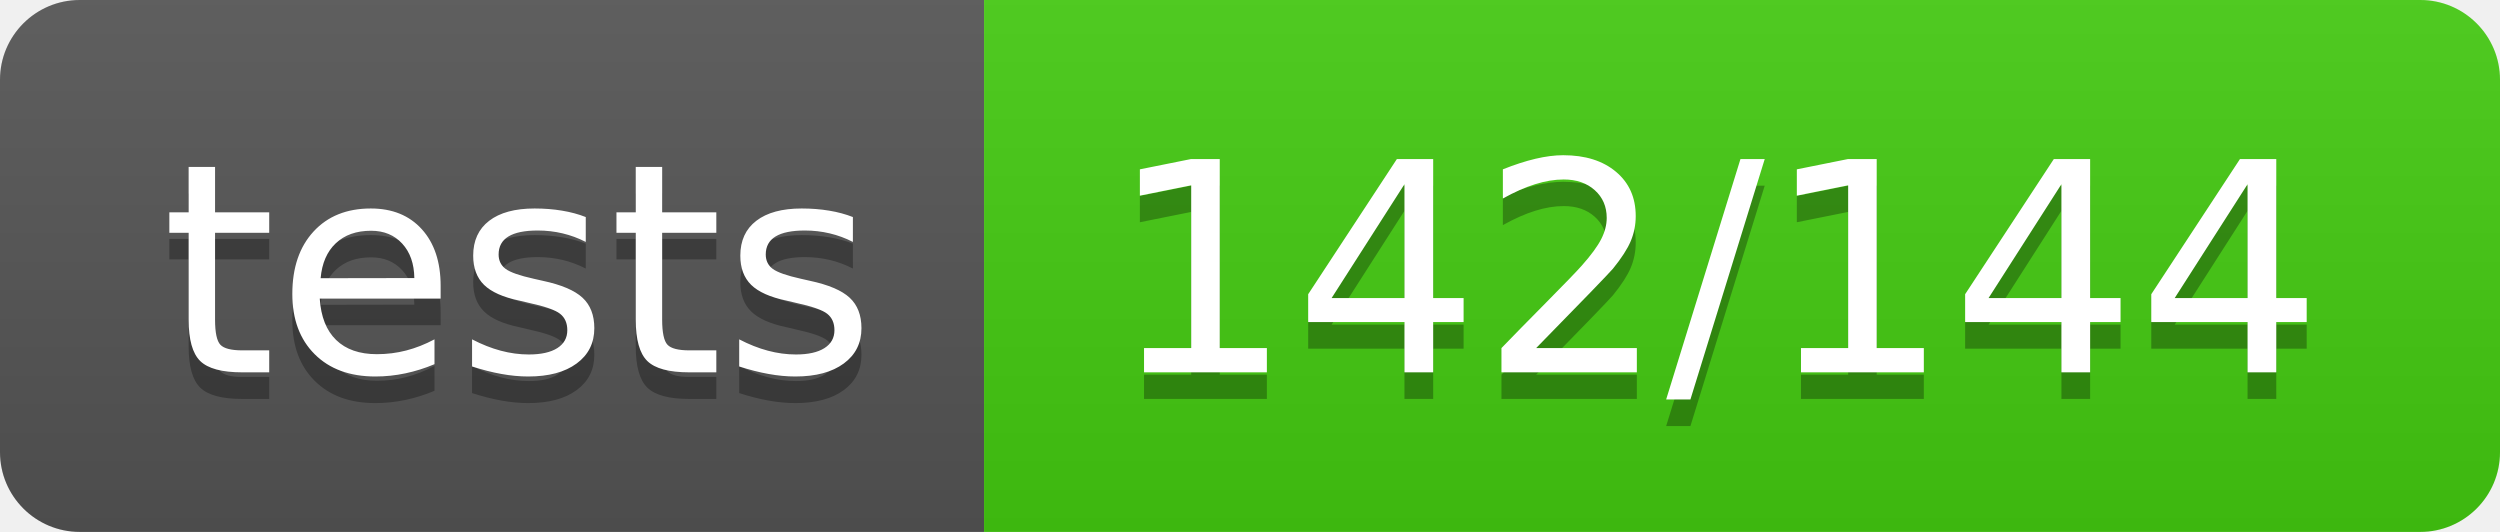
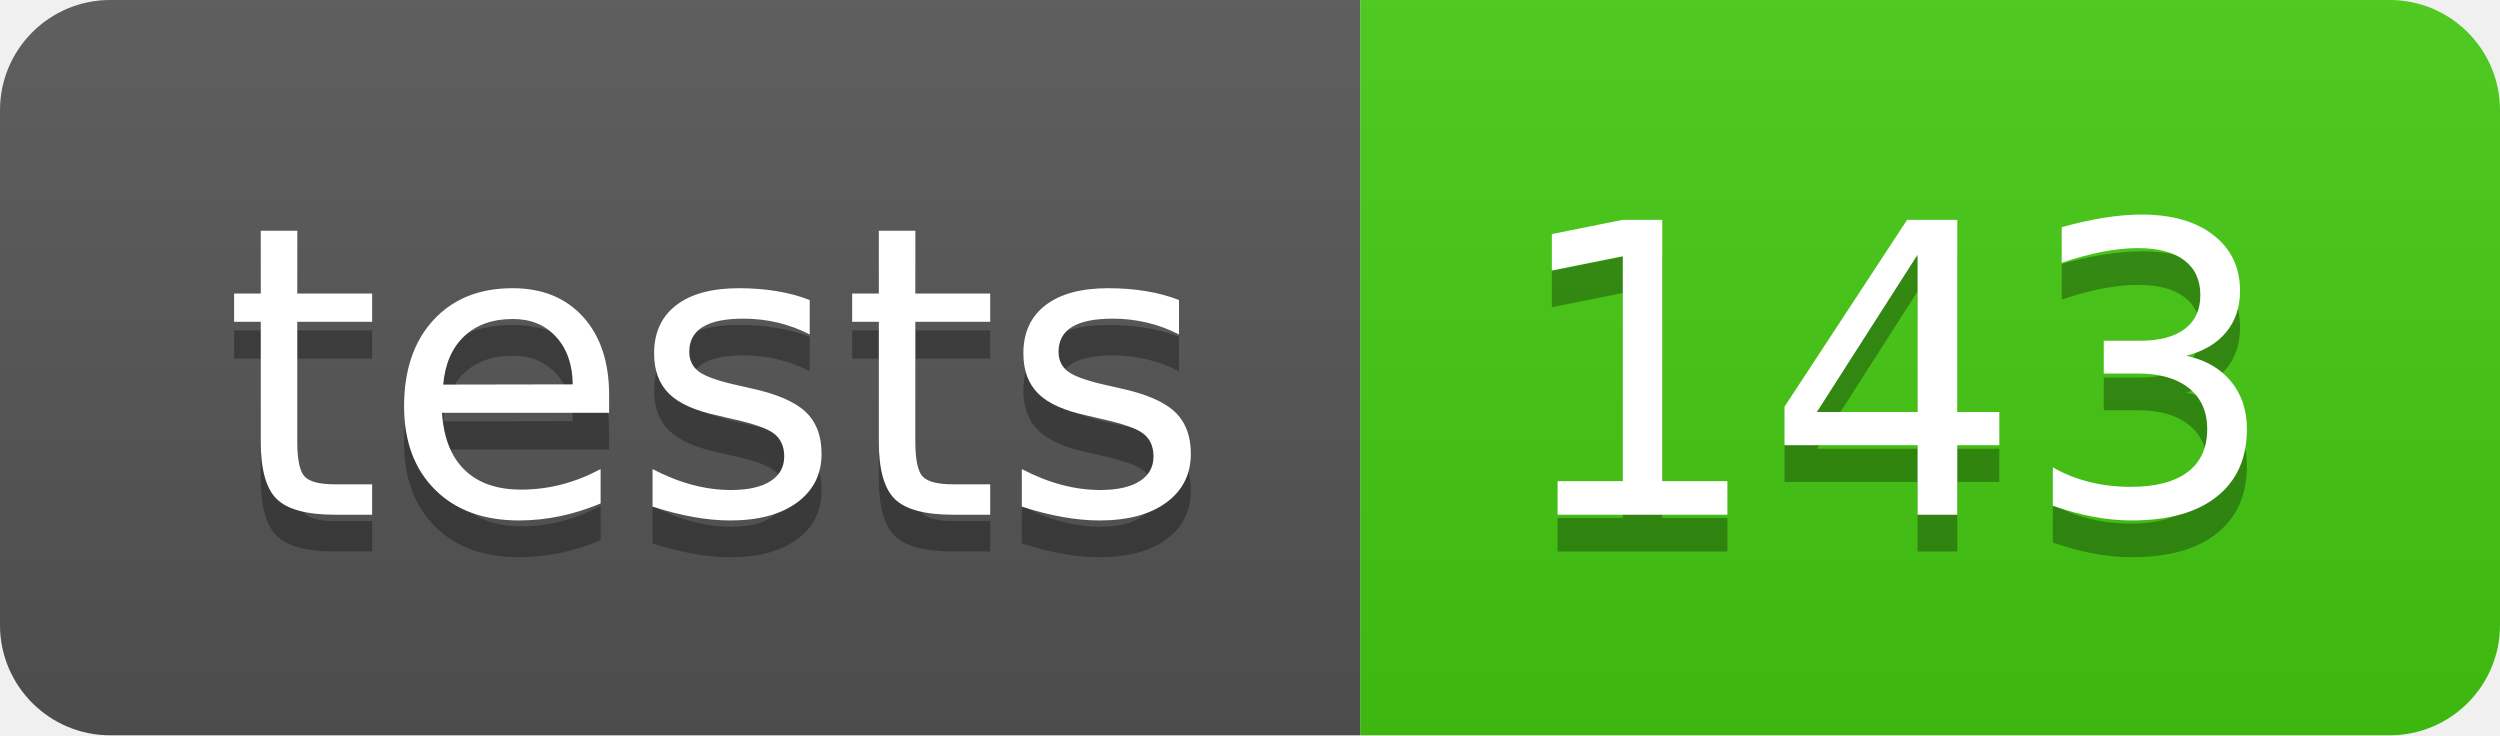
- <svg xmlns="http://www.w3.org/2000/svg" width="94" height="20" role="img" aria-label="tests: 142/144">
+ <svg xmlns="http://www.w3.org/2000/svg" width="68" height="20" role="img" aria-label="tests: 143">
  <linearGradient id="s" x2="0" y2="100%">
    <stop offset="0" stop-color="#bbb" stop-opacity=".1" />
    <stop offset="1" stop-opacity=".1" />
  </linearGradient>
  <clipPath id="r">
-     <rect width="94" height="20" rx="3" fill="#fff" />
+     <rect width="68" height="20" rx="3" fill="#fff" />
  </clipPath>
  <g clip-path="url(#r)">
    <rect width="37" height="20" fill="#555" />
-     <rect x="37" width="57" height="20" fill="#4c1" />
-     <rect width="94" height="20" fill="url(#s)" />
+     <rect x="37" width="31" height="20" fill="#4c1" />
+     <rect width="68" height="20" fill="url(#s)" />
  </g>
  <g fill="#fff" text-anchor="middle" font-family="Verdana,Geneva,DejaVu Sans,sans-serif" text-rendering="geometricPrecision" font-size="110">
    <text aria-hidden="true" x="195.0" y="150" fill="#010101" fill-opacity=".3" transform="scale(.1)" textLength="270">tests</text>
    <text x="195.0" y="140" transform="scale(.1)" fill="#fff" textLength="270">tests</text>
-     <text aria-hidden="true" x="645.0" y="150" fill="#010101" fill-opacity=".3" transform="scale(.1)" textLength="470">142/144</text>
-     <text x="645.0" y="140" transform="scale(.1)" fill="#fff" textLength="470">142/144</text>
+     <text aria-hidden="true" x="515.0" y="150" fill="#010101" fill-opacity=".3" transform="scale(.1)" textLength="210">143</text>
+     <text x="515.0" y="140" transform="scale(.1)" fill="#fff" textLength="210">143</text>
  </g>
</svg>
